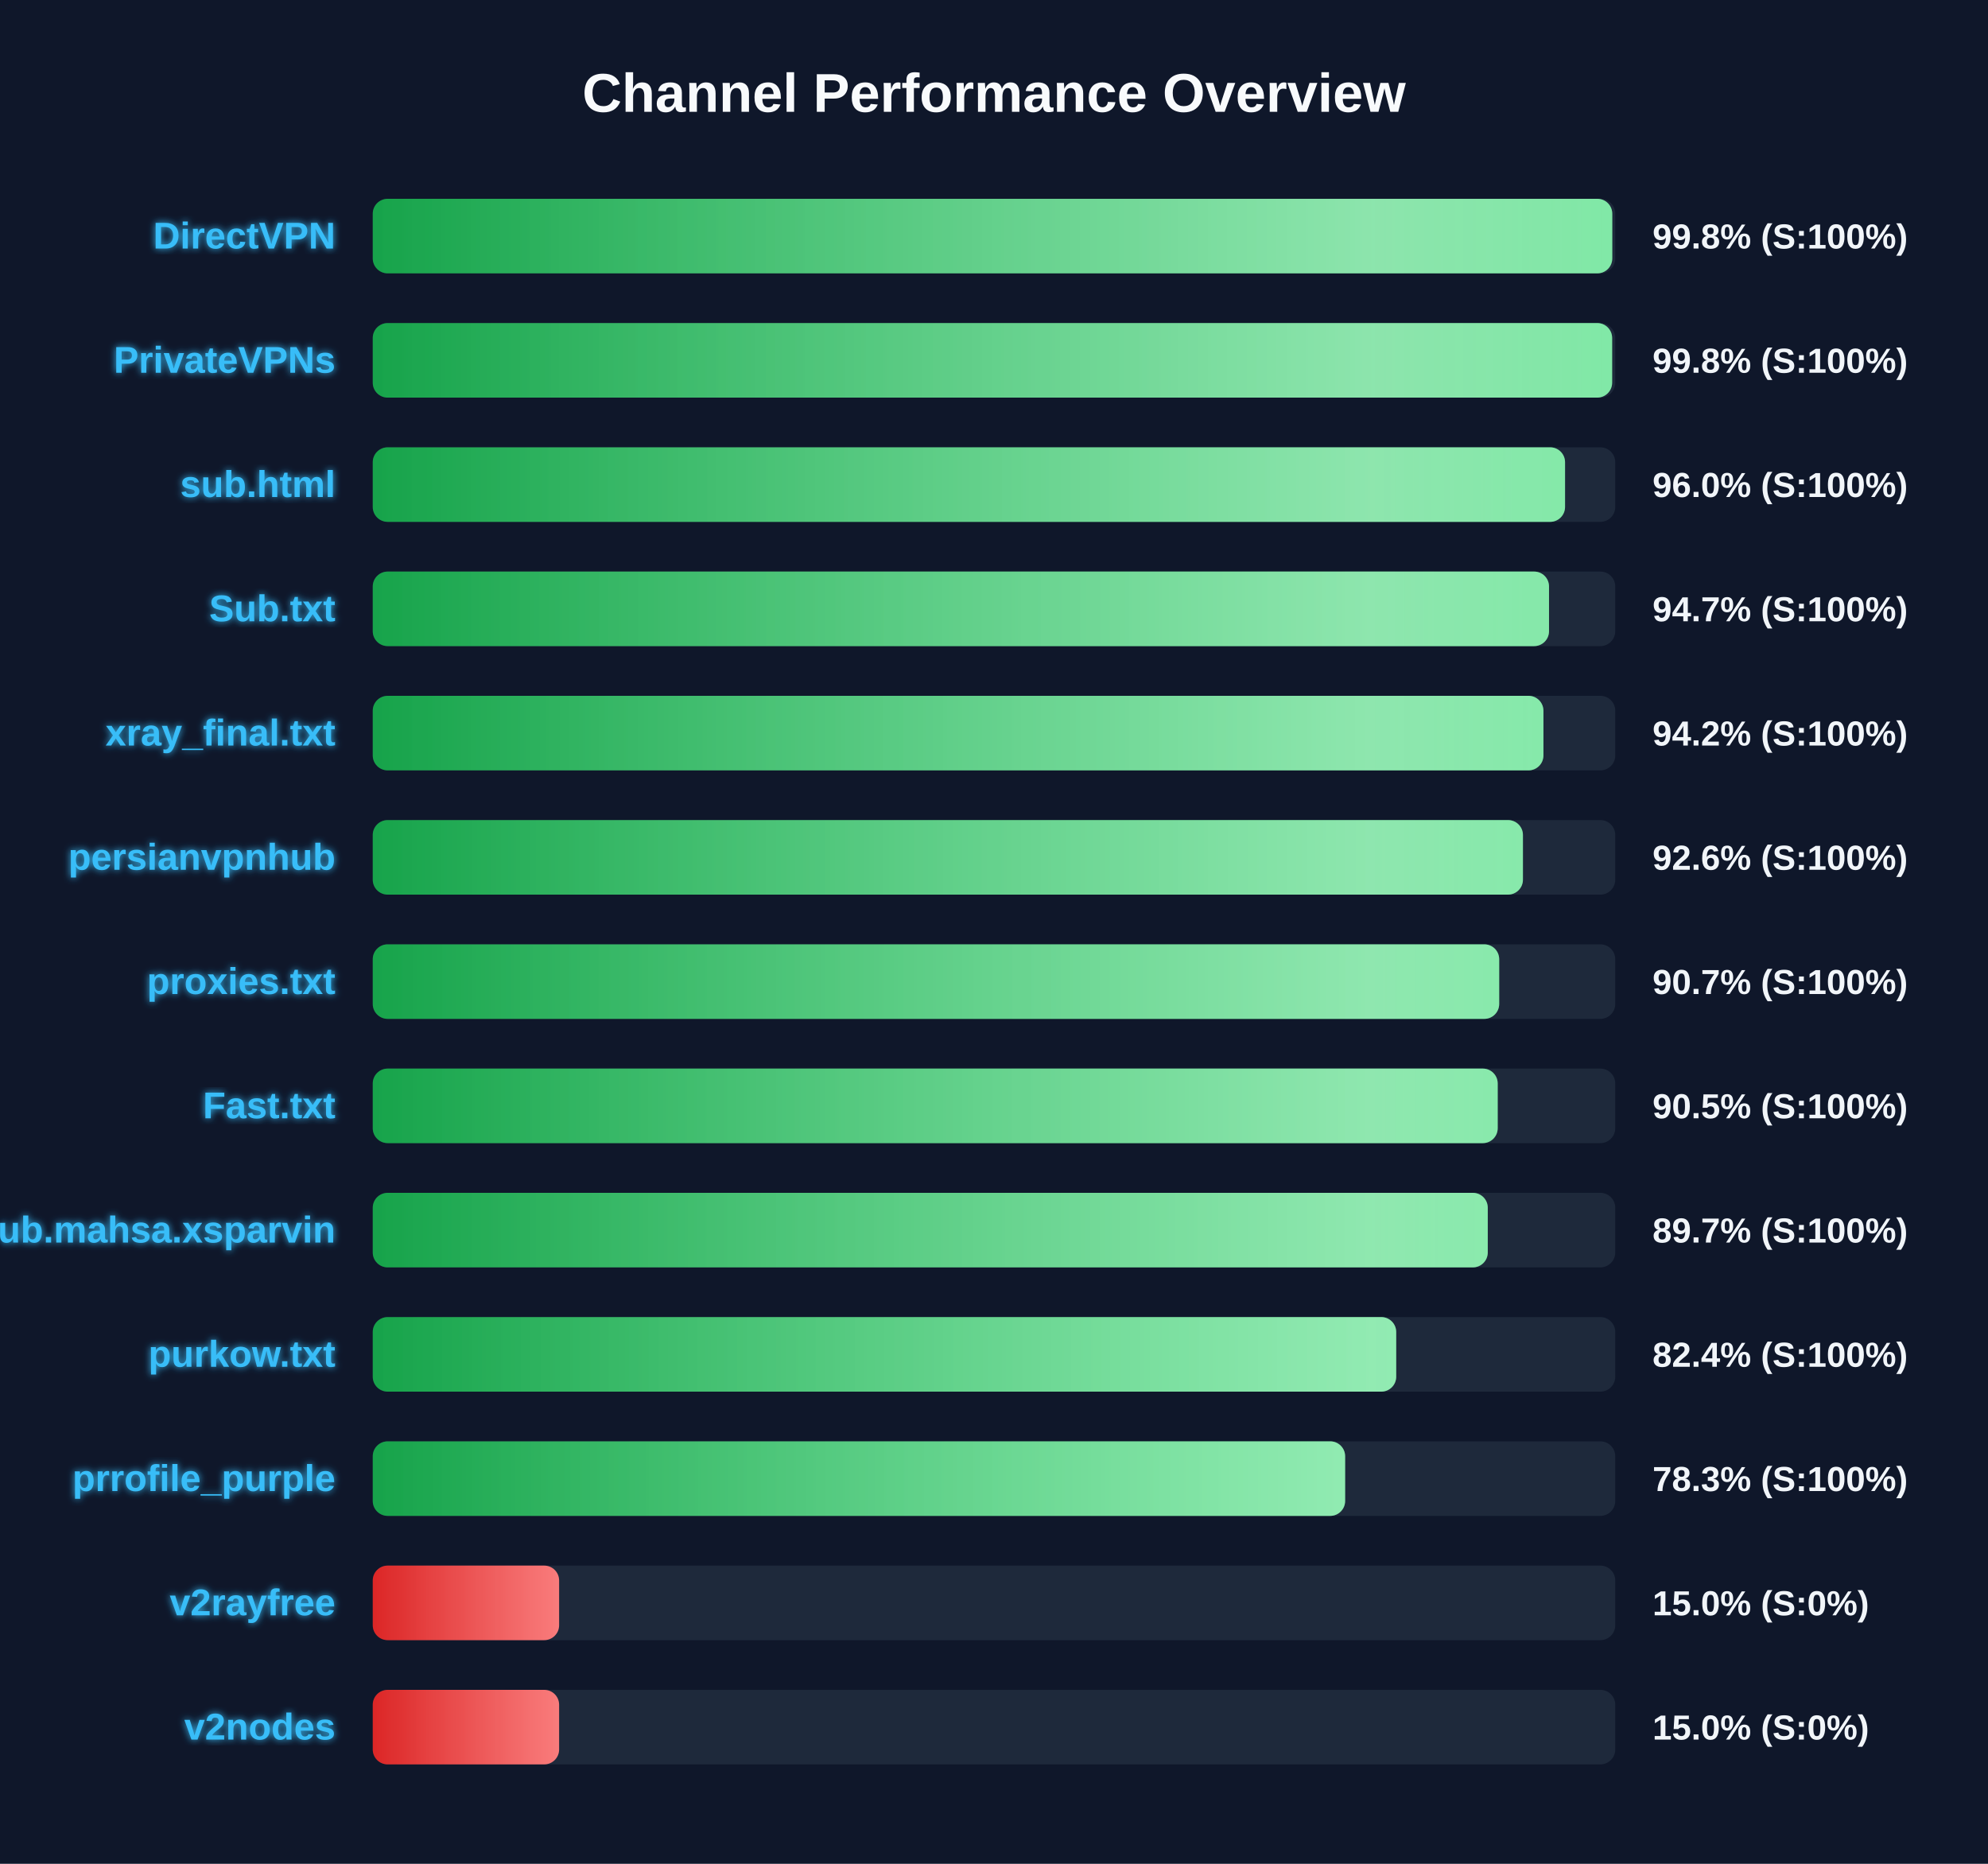
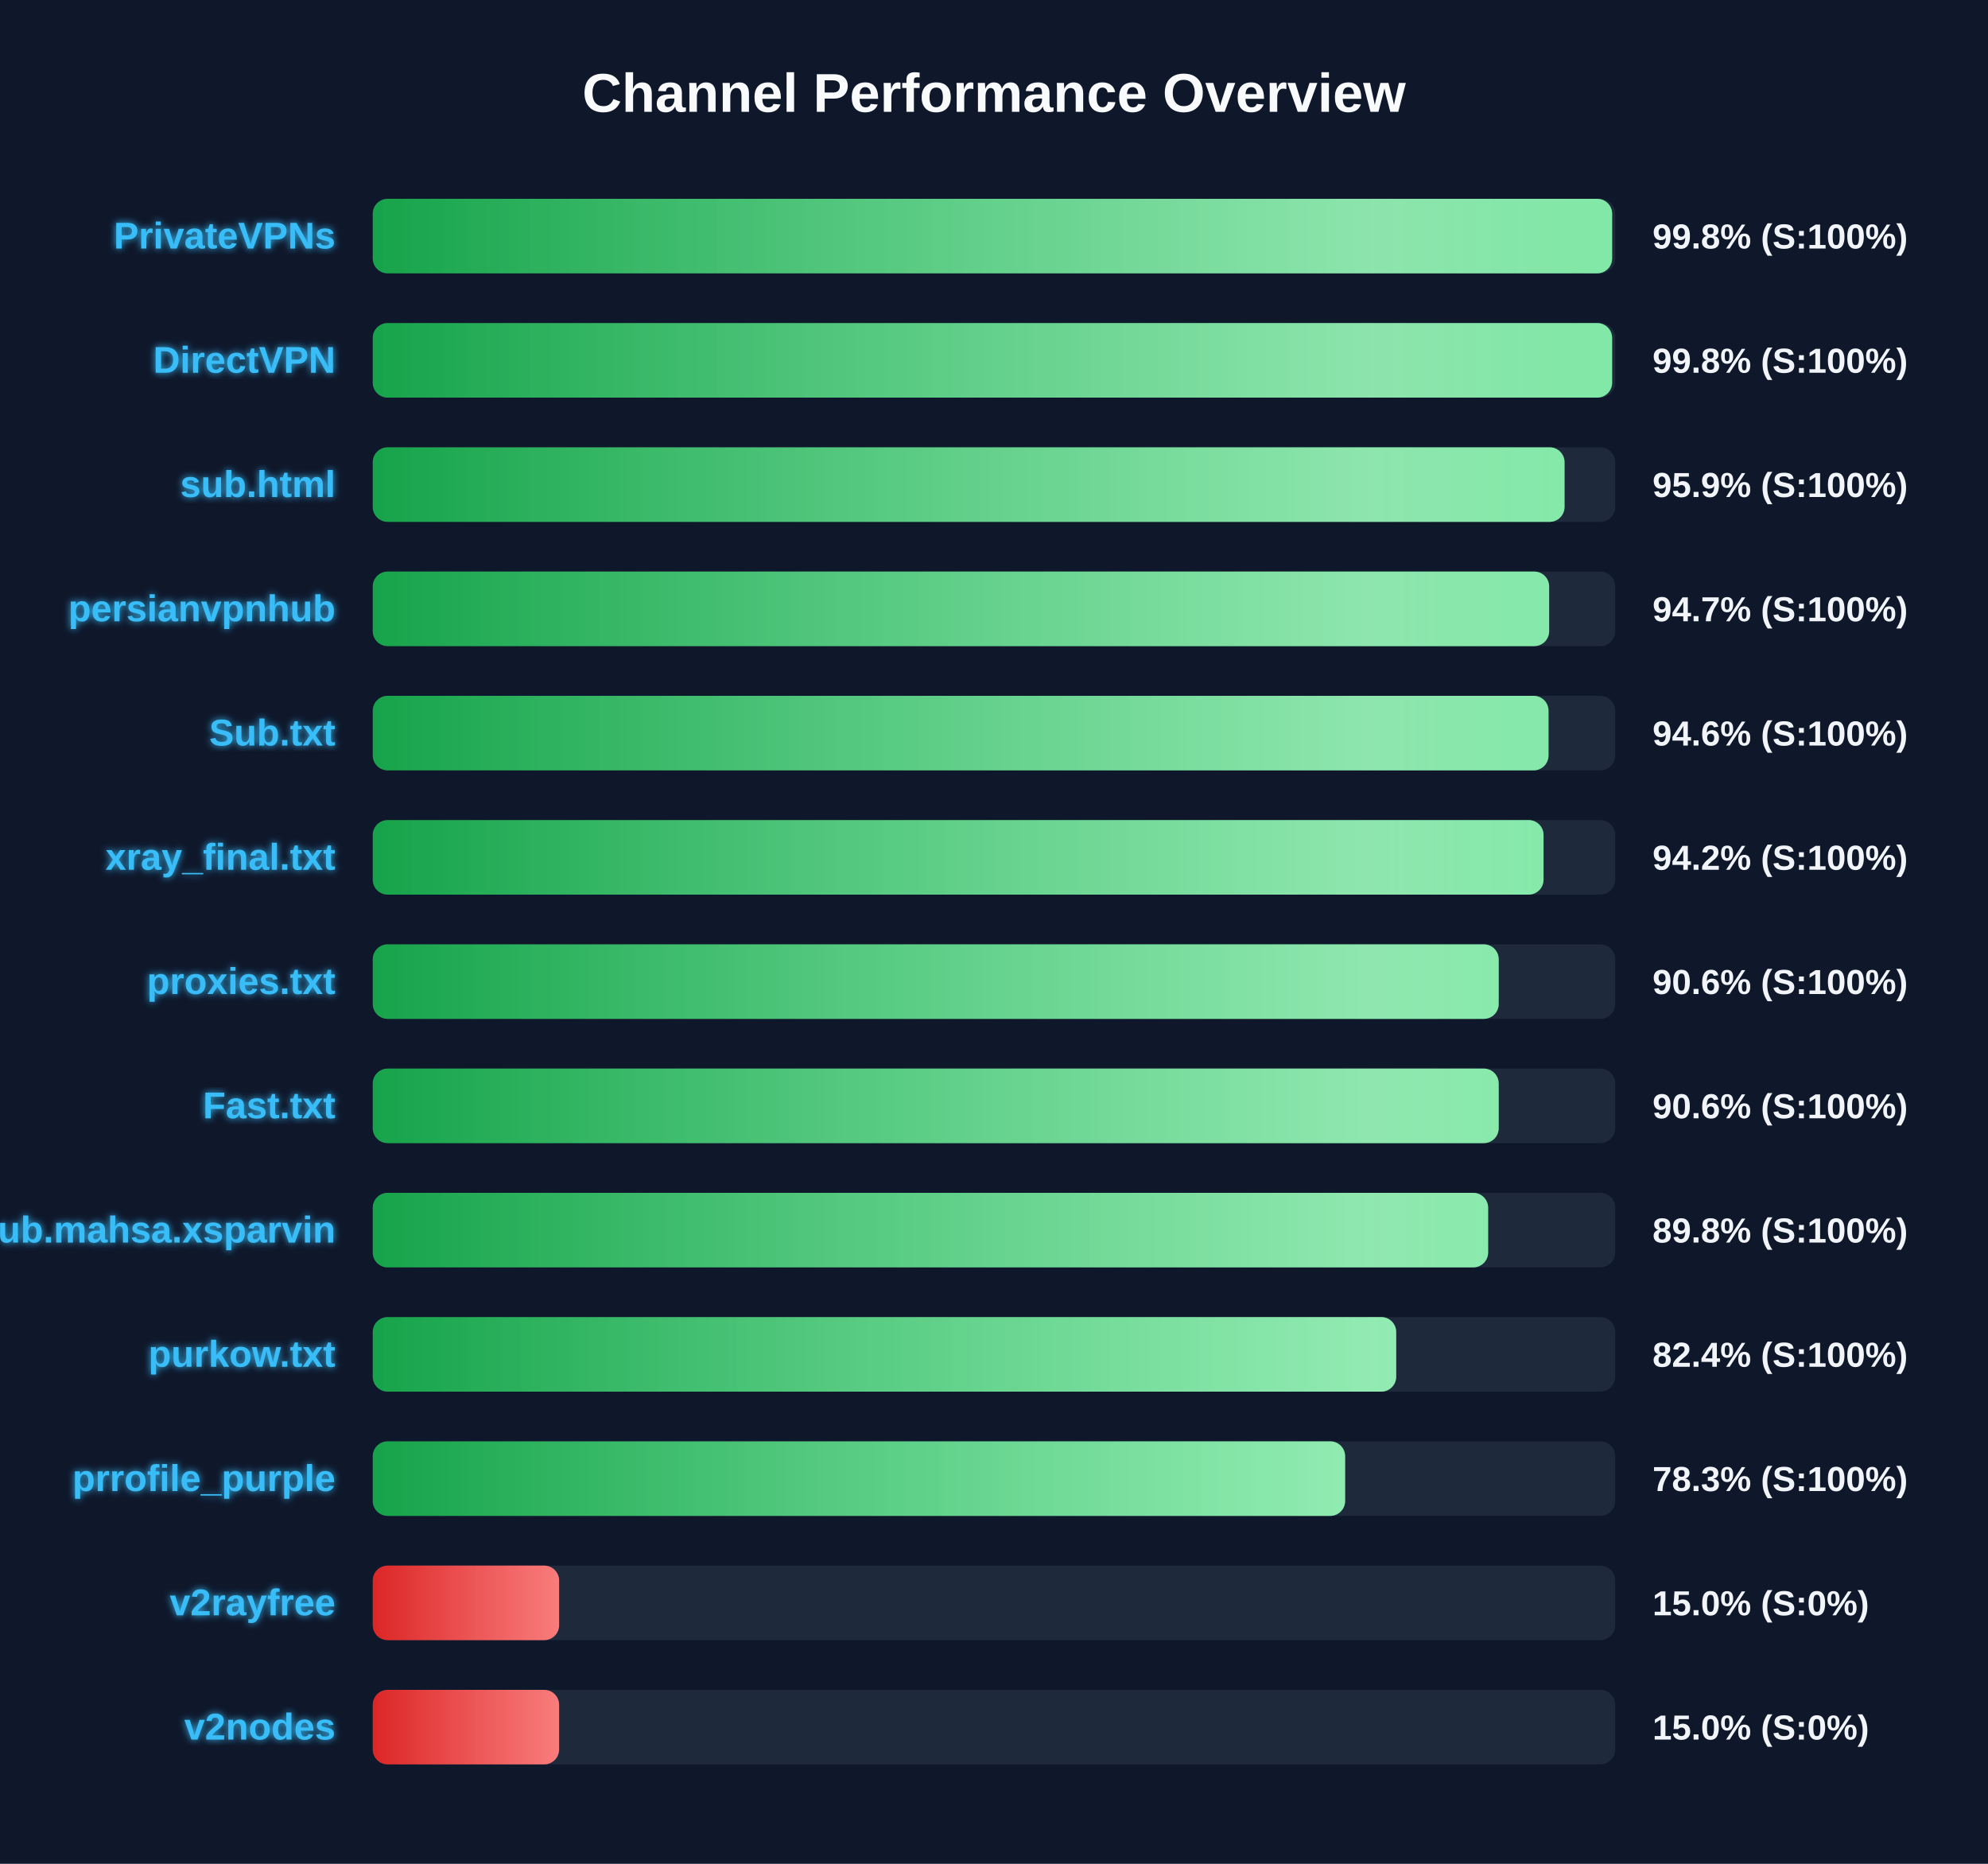
<svg xmlns="http://www.w3.org/2000/svg" width="800" height="750" version="1.1">
  <defs>
    <linearGradient id="grad-green" x1="0%" y1="0%" x2="100%" y2="0%">
      <stop offset="0%" stop-color="#16a34a" />
      <stop offset="100%" stop-color="#4ade80" />
    </linearGradient>
    <linearGradient id="grad-yellow" x1="0%" y1="0%" x2="100%" y2="0%">
      <stop offset="0%" stop-color="#ca8a04" />
      <stop offset="100%" stop-color="#fde047" />
    </linearGradient>
    <linearGradient id="grad-red" x1="0%" y1="0%" x2="100%" y2="0%">
      <stop offset="0%" stop-color="#dc2626" />
      <stop offset="100%" stop-color="#f87171" />
    </linearGradient>
    <linearGradient id="shimmer" x1="0%" y1="0%" x2="100%" y2="0%">
      <stop offset="0%" stop-color="rgba(255,255,255,0)" />
      <stop offset="50%" stop-color="rgba(255,255,255,0.4)" />
      <stop offset="100%" stop-color="rgba(255,255,255,0)" />
    </linearGradient>
    <filter id="glow" x="-20%" y="-20%" width="140%" height="140%">
      <feGaussianBlur stdDeviation="1.5" result="blur" />
      <feComposite in="SourceGraphic" in2="blur" operator="over" />
    </filter>
  </defs>
  <style>
        .bg-rect { fill: #0f172a; }
        .title { font: bold 22px 'Segoe UI', Arial, sans-serif; fill: #f8fafc; }
        .row { font: bold 15px 'Segoe UI', Arial, sans-serif; fill: #38bdf8; filter: url(#glow); }
        .score { font: bold 14px 'Segoe UI', Arial, sans-serif; fill: #f1f5f9; }
        @keyframes shimmer-anim {
            0% { transform: translateX(-100%); }
            100% { transform: translateX(200%); }
        }
        .shimmer-rect {
            animation: shimmer-anim 2.5s infinite linear;
        }
    </style>
  <rect width="100%" height="100%" class="bg-rect" />
  <text x="400" y="45" text-anchor="middle" class="title">Channel Performance Overview</text>
  <rect x="150" y="80" width="500" height="30" fill="#1e293b" rx="6" />
  <clipPath id="clip-0">
-     <rect x="150" y="80" width="498.8" height="30" rx="6" />
+     <rect x="150" y="80" width="498.75" height="30" rx="6" />
  </clipPath>
-   <rect x="150" y="80" width="498.8" height="30" fill="url(#grad-green)" rx="6" />
+   <rect x="150" y="80" width="498.75" height="30" fill="url(#grad-green)" rx="6" />
  <g clip-path="url(#clip-0)">
    <rect x="150" y="80" width="100%" height="30" fill="url(#shimmer)" class="shimmer-rect" />
  </g>
-   <text x="135" y="100" text-anchor="end" class="row">DirectVPN</text>
+   <text x="135" y="100" text-anchor="end" class="row">PrivateVPNs</text>
  <text x="665" y="100" text-anchor="start" class="score">99.8% (S:100%)</text>
  <rect x="150" y="130" width="500" height="30" fill="#1e293b" rx="6" />
  <clipPath id="clip-1">
    <rect x="150" y="130" width="498.75" height="30" rx="6" />
  </clipPath>
  <rect x="150" y="130" width="498.75" height="30" fill="url(#grad-green)" rx="6" />
  <g clip-path="url(#clip-1)">
    <rect x="150" y="130" width="100%" height="30" fill="url(#shimmer)" class="shimmer-rect" />
  </g>
-   <text x="135" y="150" text-anchor="end" class="row">PrivateVPNs</text>
+   <text x="135" y="150" text-anchor="end" class="row">DirectVPN</text>
  <text x="665" y="150" text-anchor="start" class="score">99.8% (S:100%)</text>
  <rect x="150" y="180" width="500" height="30" fill="#1e293b" rx="6" />
  <clipPath id="clip-2">
-     <rect x="150" y="180" width="479.8" height="30" rx="6" />
+     <rect x="150" y="180" width="479.6" height="30" rx="6" />
  </clipPath>
-   <rect x="150" y="180" width="479.8" height="30" fill="url(#grad-green)" rx="6" />
+   <rect x="150" y="180" width="479.6" height="30" fill="url(#grad-green)" rx="6" />
  <g clip-path="url(#clip-2)">
    <rect x="150" y="180" width="100%" height="30" fill="url(#shimmer)" class="shimmer-rect" />
  </g>
  <text x="135" y="200" text-anchor="end" class="row">sub.html</text>
-   <text x="665" y="200" text-anchor="start" class="score">96.0% (S:100%)</text>
+   <text x="665" y="200" text-anchor="start" class="score">95.9% (S:100%)</text>
  <rect x="150" y="230" width="500" height="30" fill="#1e293b" rx="6" />
  <clipPath id="clip-3">
-     <rect x="150" y="230" width="473.35" height="30" rx="6" />
+     <rect x="150" y="230" width="473.4" height="30" rx="6" />
  </clipPath>
-   <rect x="150" y="230" width="473.35" height="30" fill="url(#grad-green)" rx="6" />
+   <rect x="150" y="230" width="473.4" height="30" fill="url(#grad-green)" rx="6" />
  <g clip-path="url(#clip-3)">
    <rect x="150" y="230" width="100%" height="30" fill="url(#shimmer)" class="shimmer-rect" />
  </g>
-   <text x="135" y="250" text-anchor="end" class="row">Sub.txt</text>
+   <text x="135" y="250" text-anchor="end" class="row">persianvpnhub</text>
  <text x="665" y="250" text-anchor="start" class="score">94.7% (S:100%)</text>
  <rect x="150" y="280" width="500" height="30" fill="#1e293b" rx="6" />
  <clipPath id="clip-4">
-     <rect x="150" y="280" width="471.1" height="30" rx="6" />
+     <rect x="150" y="280" width="473.15" height="30" rx="6" />
  </clipPath>
-   <rect x="150" y="280" width="471.1" height="30" fill="url(#grad-green)" rx="6" />
+   <rect x="150" y="280" width="473.15" height="30" fill="url(#grad-green)" rx="6" />
  <g clip-path="url(#clip-4)">
    <rect x="150" y="280" width="100%" height="30" fill="url(#shimmer)" class="shimmer-rect" />
  </g>
-   <text x="135" y="300" text-anchor="end" class="row">xray_final.txt</text>
-   <text x="665" y="300" text-anchor="start" class="score">94.2% (S:100%)</text>
+   <text x="135" y="300" text-anchor="end" class="row">Sub.txt</text>
+   <text x="665" y="300" text-anchor="start" class="score">94.6% (S:100%)</text>
  <rect x="150" y="330" width="500" height="30" fill="#1e293b" rx="6" />
  <clipPath id="clip-5">
-     <rect x="150" y="330" width="462.85" height="30" rx="6" />
+     <rect x="150" y="330" width="471.15" height="30" rx="6" />
  </clipPath>
-   <rect x="150" y="330" width="462.85" height="30" fill="url(#grad-green)" rx="6" />
+   <rect x="150" y="330" width="471.15" height="30" fill="url(#grad-green)" rx="6" />
  <g clip-path="url(#clip-5)">
    <rect x="150" y="330" width="100%" height="30" fill="url(#shimmer)" class="shimmer-rect" />
  </g>
-   <text x="135" y="350" text-anchor="end" class="row">persianvpnhub</text>
-   <text x="665" y="350" text-anchor="start" class="score">92.6% (S:100%)</text>
+   <text x="135" y="350" text-anchor="end" class="row">xray_final.txt</text>
+   <text x="665" y="350" text-anchor="start" class="score">94.2% (S:100%)</text>
  <rect x="150" y="380" width="500" height="30" fill="#1e293b" rx="6" />
  <clipPath id="clip-6">
-     <rect x="150" y="380" width="453.3" height="30" rx="6" />
+     <rect x="150" y="380" width="453.1" height="30" rx="6" />
  </clipPath>
-   <rect x="150" y="380" width="453.3" height="30" fill="url(#grad-green)" rx="6" />
+   <rect x="150" y="380" width="453.1" height="30" fill="url(#grad-green)" rx="6" />
  <g clip-path="url(#clip-6)">
    <rect x="150" y="380" width="100%" height="30" fill="url(#shimmer)" class="shimmer-rect" />
  </g>
  <text x="135" y="400" text-anchor="end" class="row">proxies.txt</text>
-   <text x="665" y="400" text-anchor="start" class="score">90.7% (S:100%)</text>
+   <text x="665" y="400" text-anchor="start" class="score">90.6% (S:100%)</text>
  <rect x="150" y="430" width="500" height="30" fill="#1e293b" rx="6" />
  <clipPath id="clip-7">
-     <rect x="150" y="430" width="452.7" height="30" rx="6" />
+     <rect x="150" y="430" width="453.1" height="30" rx="6" />
  </clipPath>
-   <rect x="150" y="430" width="452.7" height="30" fill="url(#grad-green)" rx="6" />
+   <rect x="150" y="430" width="453.1" height="30" fill="url(#grad-green)" rx="6" />
  <g clip-path="url(#clip-7)">
    <rect x="150" y="430" width="100%" height="30" fill="url(#shimmer)" class="shimmer-rect" />
  </g>
  <text x="135" y="450" text-anchor="end" class="row">Fast.txt</text>
-   <text x="665" y="450" text-anchor="start" class="score">90.5% (S:100%)</text>
+   <text x="665" y="450" text-anchor="start" class="score">90.6% (S:100%)</text>
  <rect x="150" y="480" width="500" height="30" fill="#1e293b" rx="6" />
  <clipPath id="clip-8">
-     <rect x="150" y="480" width="448.7" height="30" rx="6" />
+     <rect x="150" y="480" width="448.85" height="30" rx="6" />
  </clipPath>
-   <rect x="150" y="480" width="448.7" height="30" fill="url(#grad-green)" rx="6" />
+   <rect x="150" y="480" width="448.85" height="30" fill="url(#grad-green)" rx="6" />
  <g clip-path="url(#clip-8)">
    <rect x="150" y="480" width="100%" height="30" fill="url(#shimmer)" class="shimmer-rect" />
  </g>
  <text x="135" y="500" text-anchor="end" class="row">Sub.mahsa.xsparvin</text>
-   <text x="665" y="500" text-anchor="start" class="score">89.7% (S:100%)</text>
+   <text x="665" y="500" text-anchor="start" class="score">89.8% (S:100%)</text>
  <rect x="150" y="530" width="500" height="30" fill="#1e293b" rx="6" />
  <clipPath id="clip-9">
    <rect x="150" y="530" width="411.85" height="30" rx="6" />
  </clipPath>
  <rect x="150" y="530" width="411.85" height="30" fill="url(#grad-green)" rx="6" />
  <g clip-path="url(#clip-9)">
    <rect x="150" y="530" width="100%" height="30" fill="url(#shimmer)" class="shimmer-rect" />
  </g>
  <text x="135" y="550" text-anchor="end" class="row">purkow.txt</text>
  <text x="665" y="550" text-anchor="start" class="score">82.4% (S:100%)</text>
  <rect x="150" y="580" width="500" height="30" fill="#1e293b" rx="6" />
  <clipPath id="clip-10">
    <rect x="150" y="580" width="391.3" height="30" rx="6" />
  </clipPath>
  <rect x="150" y="580" width="391.3" height="30" fill="url(#grad-green)" rx="6" />
  <g clip-path="url(#clip-10)">
    <rect x="150" y="580" width="100%" height="30" fill="url(#shimmer)" class="shimmer-rect" />
  </g>
  <text x="135" y="600" text-anchor="end" class="row">prrofile_purple</text>
  <text x="665" y="600" text-anchor="start" class="score">78.3% (S:100%)</text>
  <rect x="150" y="630" width="500" height="30" fill="#1e293b" rx="6" />
  <clipPath id="clip-11">
    <rect x="150" y="630" width="75.0" height="30" rx="6" />
  </clipPath>
  <rect x="150" y="630" width="75.0" height="30" fill="url(#grad-red)" rx="6" />
  <g clip-path="url(#clip-11)">
    <rect x="150" y="630" width="100%" height="30" fill="url(#shimmer)" class="shimmer-rect" />
  </g>
  <text x="135" y="650" text-anchor="end" class="row">v2rayfree</text>
  <text x="665" y="650" text-anchor="start" class="score">15.0% (S:0%)</text>
  <rect x="150" y="680" width="500" height="30" fill="#1e293b" rx="6" />
  <clipPath id="clip-12">
    <rect x="150" y="680" width="75.0" height="30" rx="6" />
  </clipPath>
  <rect x="150" y="680" width="75.0" height="30" fill="url(#grad-red)" rx="6" />
  <g clip-path="url(#clip-12)">
    <rect x="150" y="680" width="100%" height="30" fill="url(#shimmer)" class="shimmer-rect" />
  </g>
  <text x="135" y="700" text-anchor="end" class="row">v2nodes</text>
  <text x="665" y="700" text-anchor="start" class="score">15.0% (S:0%)</text>
</svg>
